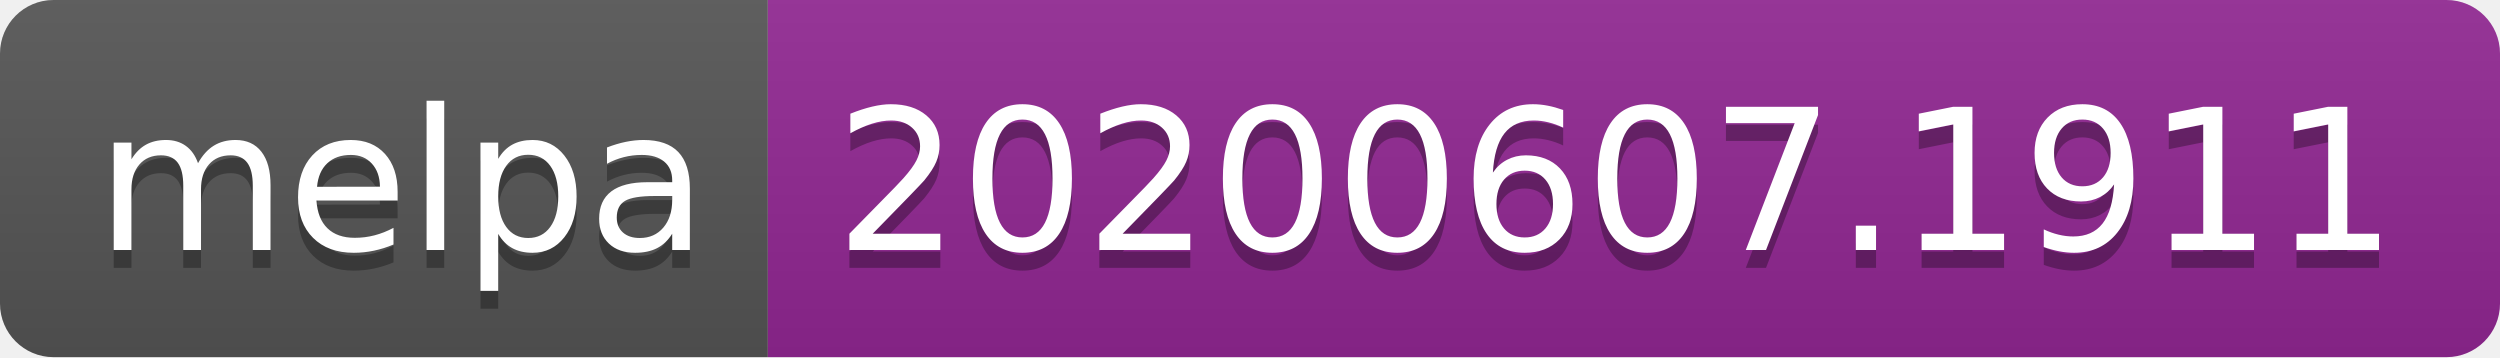
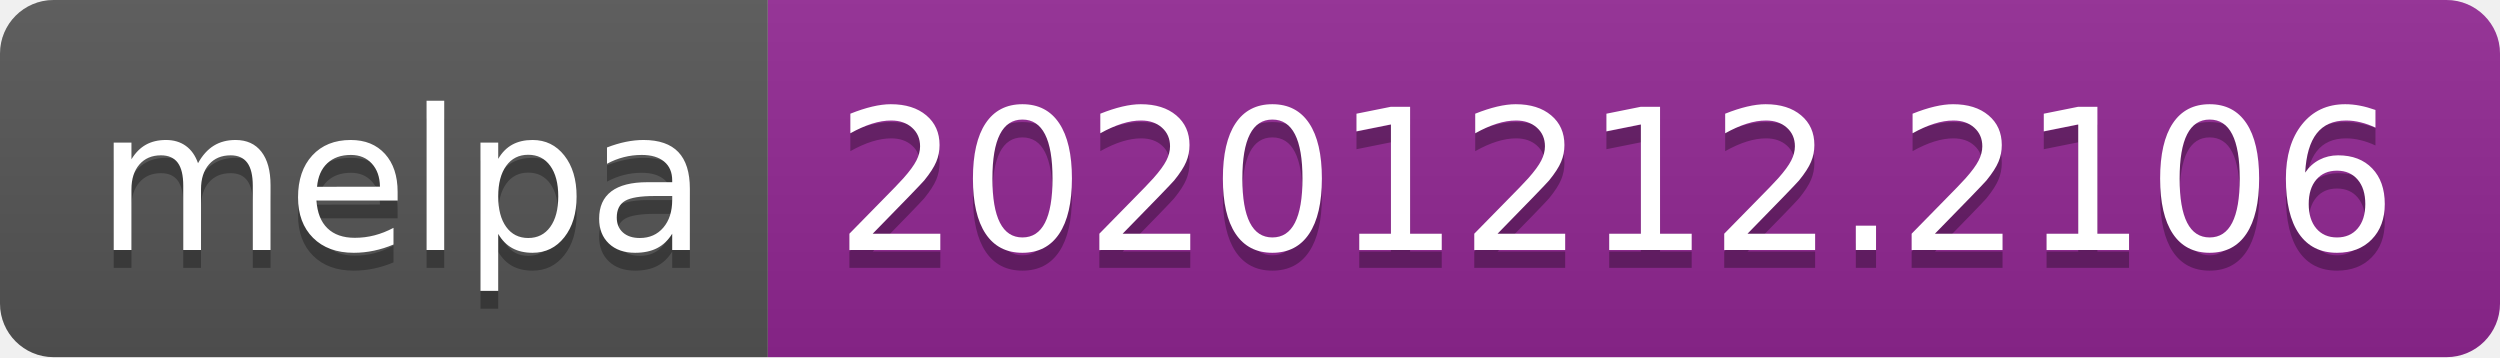
- <svg xmlns="http://www.w3.org/2000/svg" width="140" height="20" role="img" aria-label="melpa: 20200607.1911">
+ <svg xmlns="http://www.w3.org/2000/svg" width="140" height="20" role="img" aria-label="melpa: 20201212.2106">
  <linearGradient id="s" x2="0" y2="100%">
    <stop offset="0" stop-color="#bbb" stop-opacity=".1" />
    <stop offset="1" stop-opacity=".1" />
  </linearGradient>
  <clipPath id="r">
    <rect width="140" height="20" rx="3" fill="#fff" />
  </clipPath>
  <g clip-path="url(#r)">
    <rect width="43" height="20" fill="#555" />
    <rect x="43" width="97" height="20" fill="#922793" />
    <rect width="140" height="20" fill="url(#s)" />
  </g>
  <g fill="#fff" text-anchor="middle" font-family="Verdana,Geneva,DejaVu Sans,sans-serif" text-rendering="geometricPrecision" font-size="110">
    <text aria-hidden="true" x="225" y="150" fill="#010101" fill-opacity=".3" transform="scale(.1)" textLength="330">melpa</text>
    <text x="225" y="140" transform="scale(.1)" fill="#fff" textLength="330">melpa</text>
-     <text aria-hidden="true" x="905" y="150" fill="#010101" fill-opacity=".3" transform="scale(.1)" textLength="870">20200607.1911</text>
-     <text x="905" y="140" transform="scale(.1)" fill="#fff" textLength="870">20200607.1911</text>
+     <text aria-hidden="true" x="905" y="150" fill="#010101" fill-opacity=".3" transform="scale(.1)" textLength="870">20201212.2106</text>
+     <text x="905" y="140" transform="scale(.1)" fill="#fff" textLength="870">20201212.2106</text>
  </g>
</svg>
